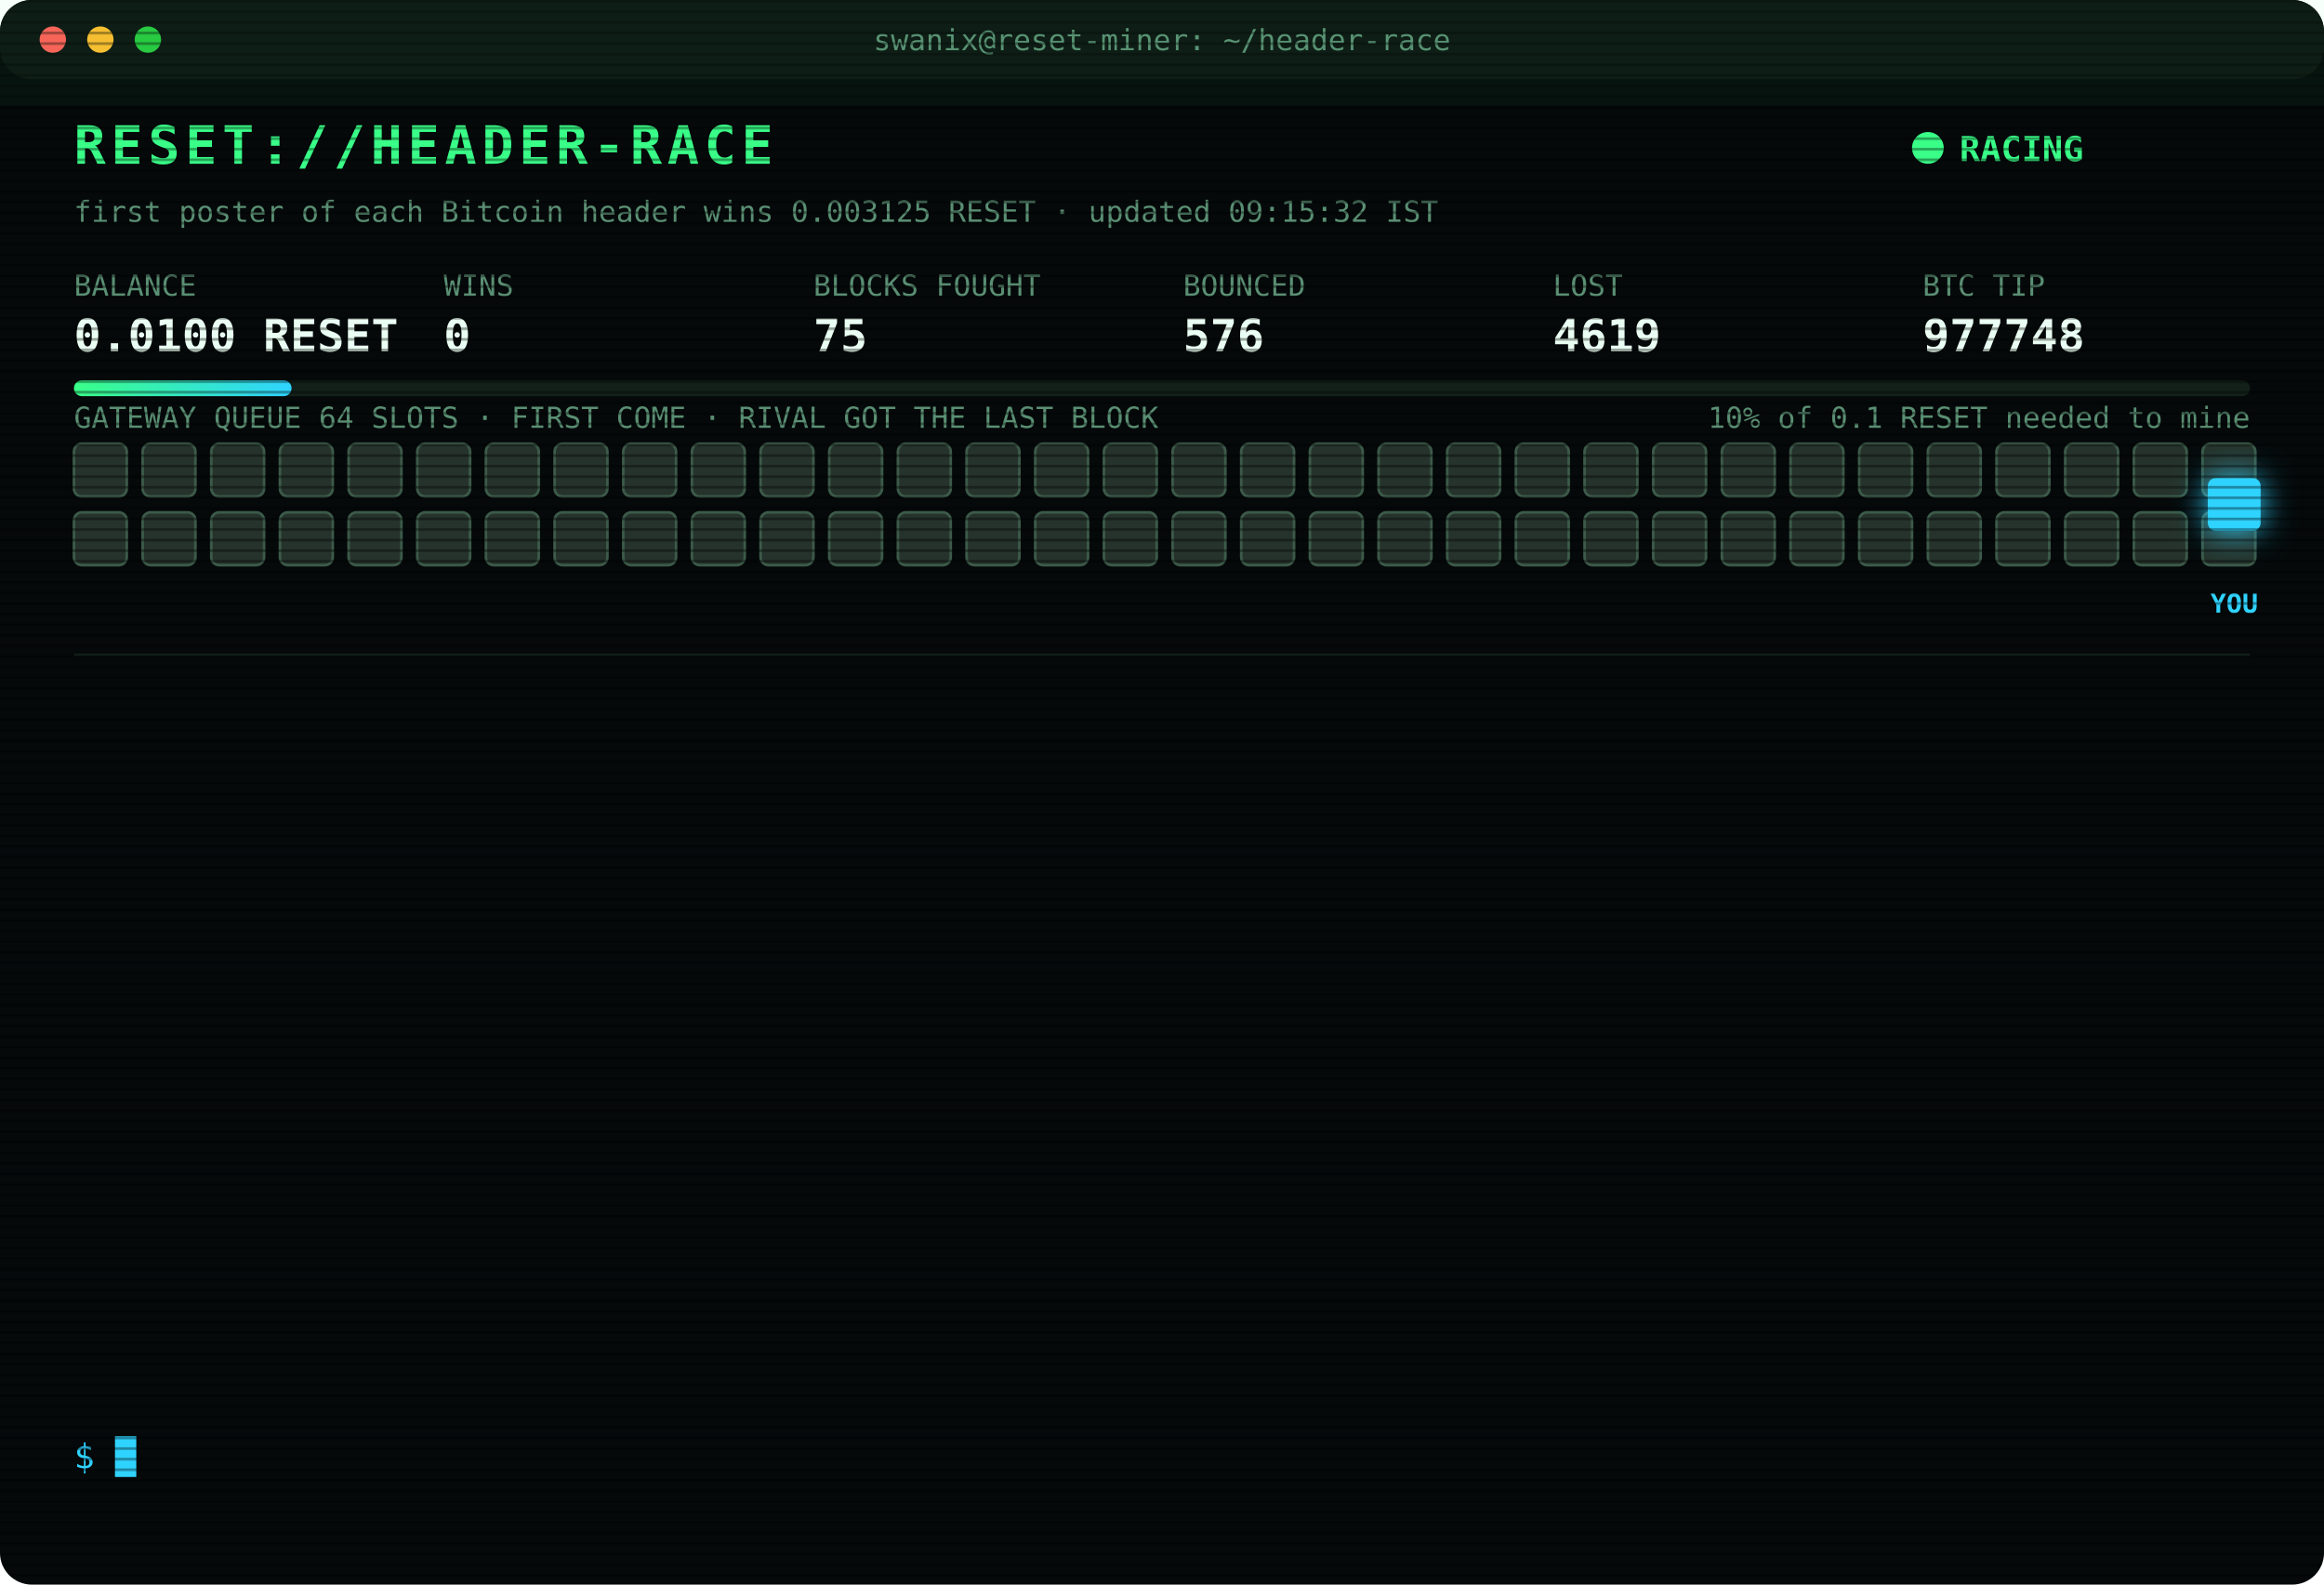
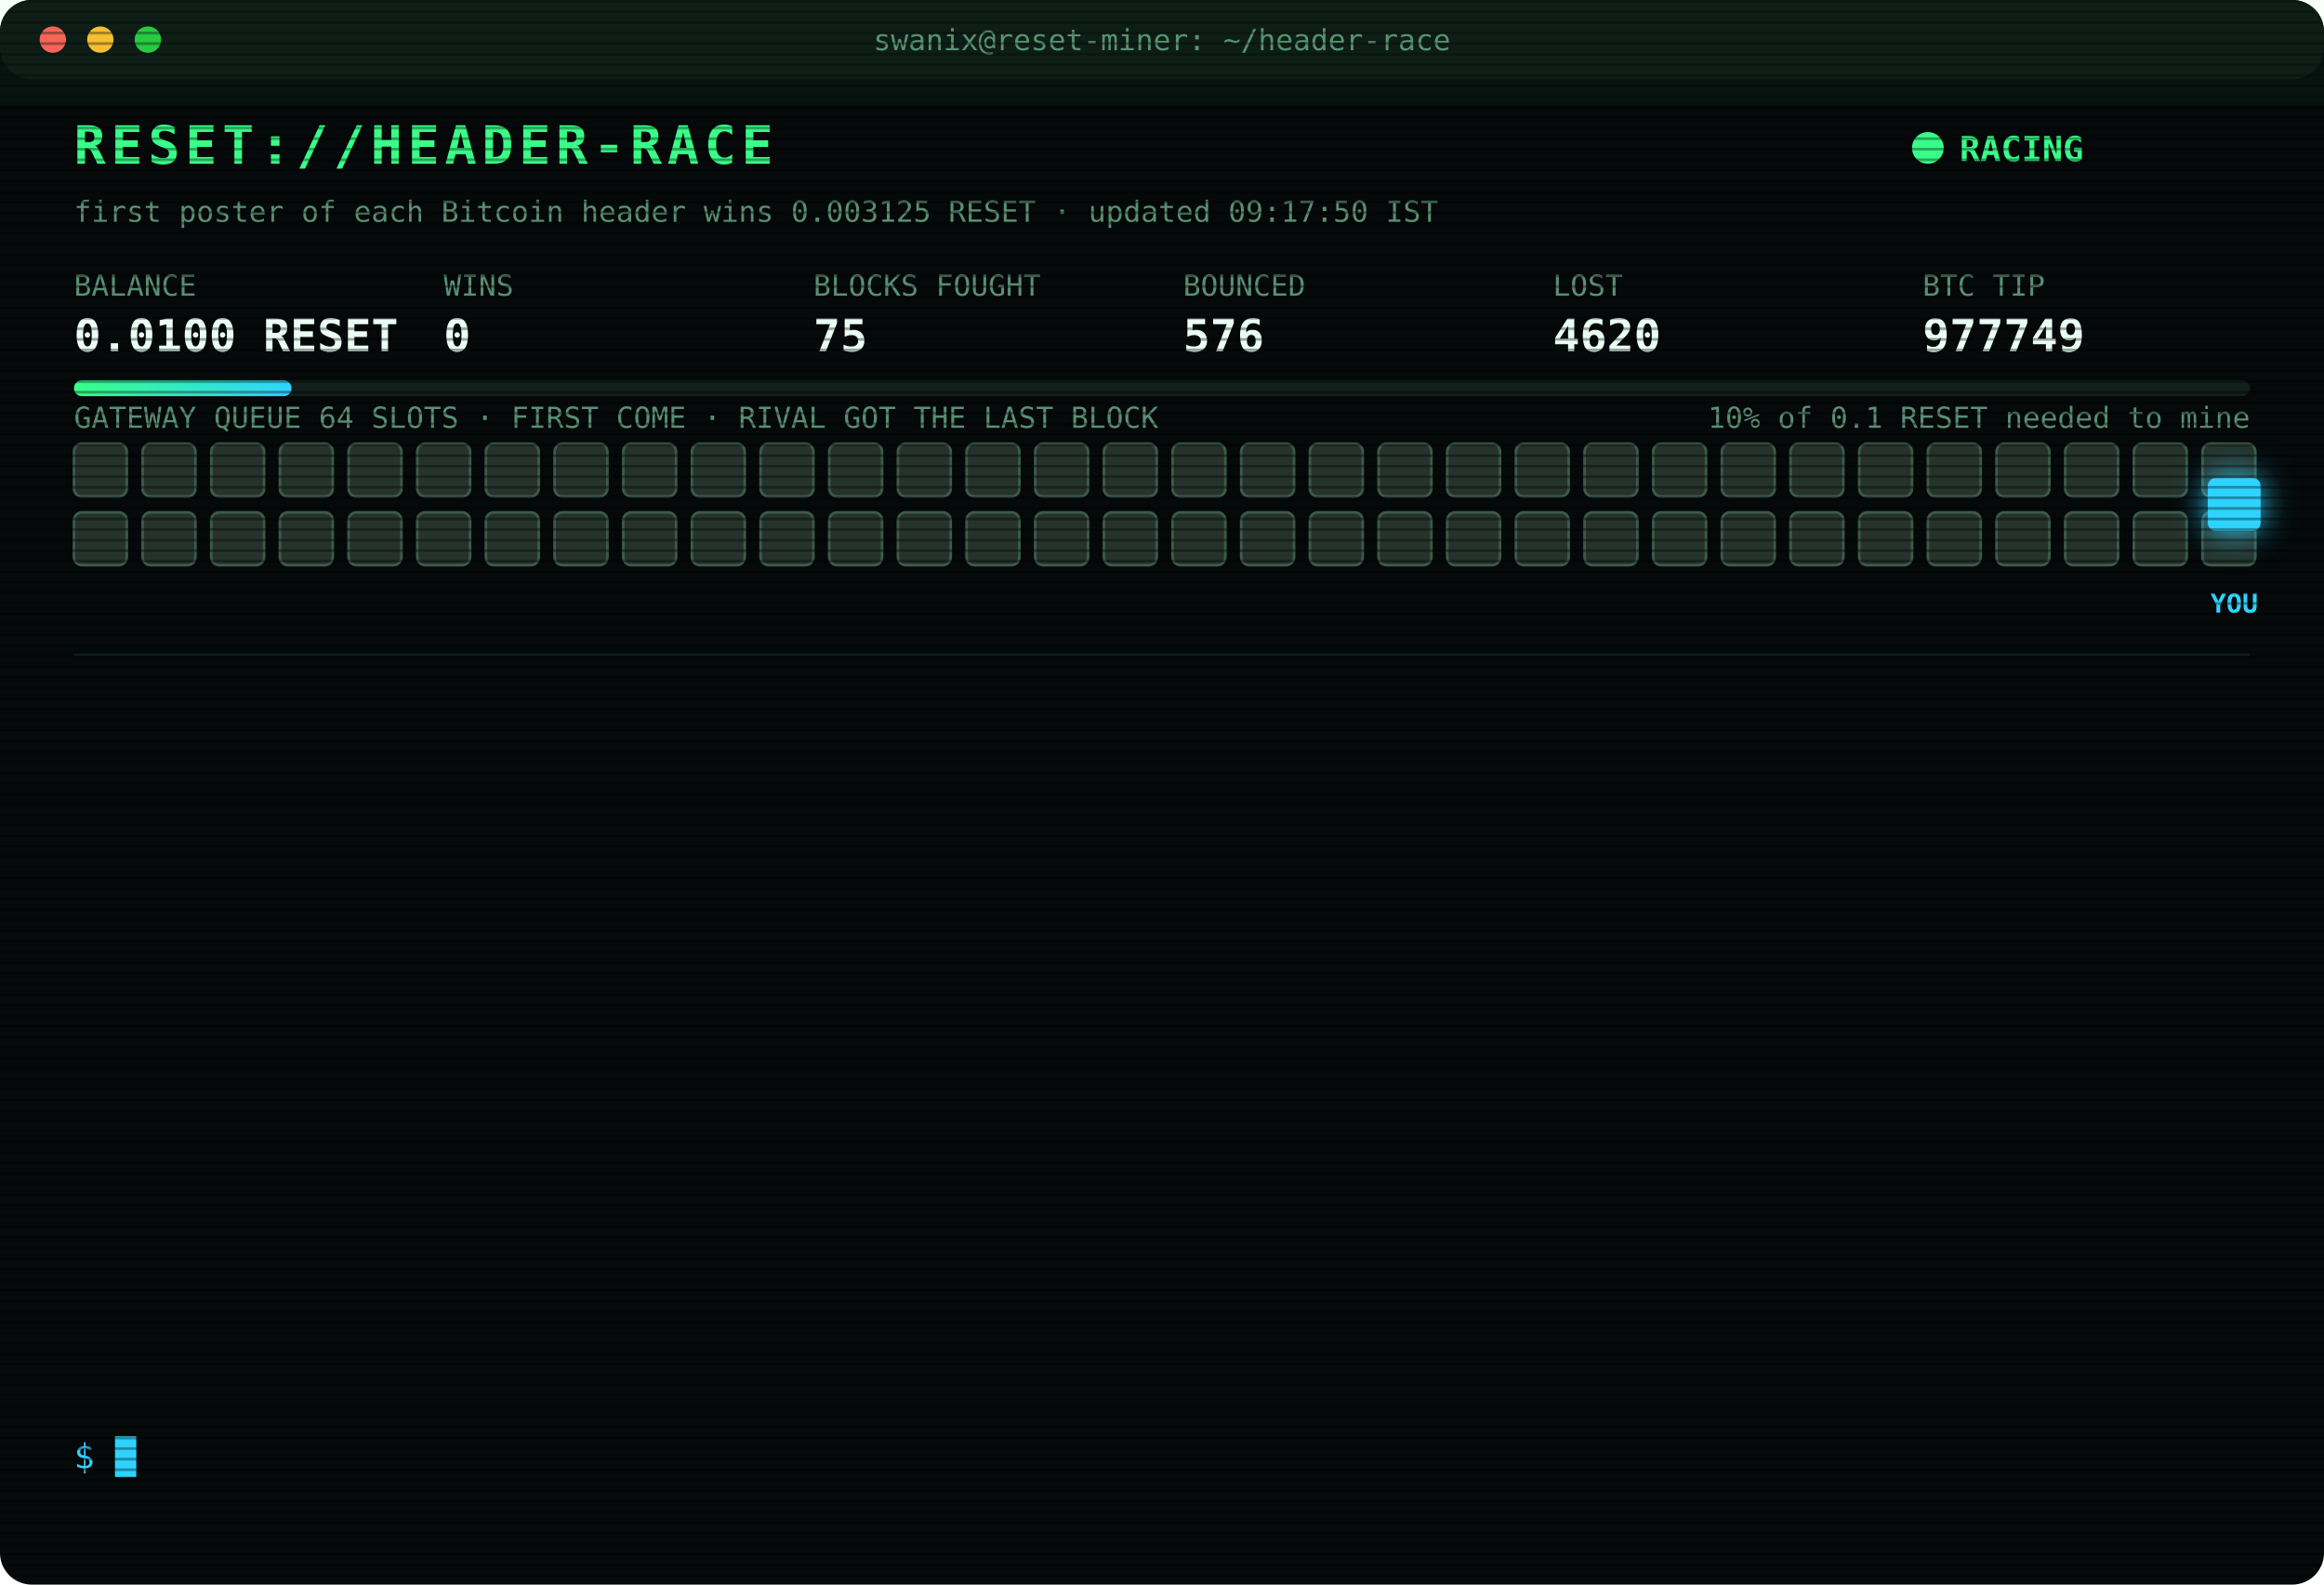
<svg xmlns="http://www.w3.org/2000/svg" width="880" height="600" viewBox="0 0 880 600" font-family="ui-monospace,SFMono-Regular,Menlo,Consolas,monospace">
  <style>
text{font-size:13px;fill:#7CFFB2}
.title{font-size:20px;font-weight:700;fill:#39FF88;letter-spacing:2px;animation:glitch 3s infinite steps(1)}
.sub{fill:#2fd3ff}.k{fill:#5a8f73;font-size:11px}.v{font-size:17px;font-weight:700;fill:#eafff3}
.ts{fill:#3f6b56}.boot{fill:#2fd3ff}.dim{fill:#5a8f73}.bad{fill:#ff4d6d}.warn{fill:#ffd23f}.mag{fill:#ff5cf0}.win{fill:#39FF88;font-weight:700}
.tag{font-size:10px;fill:#2fd3ff;font-weight:700}
.rival{fill:#26332c;stroke:#3c5a49;animation:jam 1.2s infinite alternate}
.idle{fill:#141c18;stroke:#22302a;animation:breathe 4s infinite}
.me{fill:#2fd3ff;filter:drop-shadow(0 0 6px #2fd3ff)}
.hover{animation:nudge 1.1s infinite ease-in-out}.bounce{animation:kick 1.4s infinite}
.ln{opacity:0;animation:in .4s forwards}
.cur{animation:blink 1s infinite steps(1)}
.scan{animation:scan 6s infinite linear}
.led{animation:blink 1.4s infinite}
@keyframes in{from{opacity:0;transform:translateX(-6px)}to{opacity:1;transform:none}}
@keyframes blink{50%{opacity:0}}
@keyframes jam{to{fill:#33463b}}
@keyframes breathe{50%{opacity:.4}}
@keyframes nudge{50%{transform:translateX(-10px)}}
@keyframes kick{0%,100%{transform:none}30%{transform:translateX(-14px)}55%{transform:translateX(10px) translateY(-6px)}}
@keyframes glitch{0%,92%{transform:none}93%{transform:translateX(2px);fill:#ff4d6d}95%{transform:translateX(-2px);fill:#2fd3ff}97%{transform:none}}
@keyframes scan{from{transform:translateY(-40px)}to{transform:translateY(600px)}}
</style>
  <defs>
    <pattern id="sl" width="4" height="4" patternUnits="userSpaceOnUse">
      <rect width="4" height="1" fill="#000" opacity=".35" />
    </pattern>
    <linearGradient id="bar">
      <stop offset="0" stop-color="#39FF88" />
      <stop offset="1" stop-color="#2fd3ff" />
    </linearGradient>
  </defs>
  <rect width="880" height="600" rx="12" fill="#05090a" />
  <rect width="880" height="30" rx="12" fill="#0d1512" />
  <circle cx="20" cy="15" r="5" fill="#ff5f57" />
  <circle cx="38" cy="15" r="5" fill="#febc2e" />
  <circle cx="56" cy="15" r="5" fill="#28c840" />
  <text x="440" y="19" text-anchor="middle" class="k">swanix@reset-miner: ~/header-race</text>
  <text x="28" y="62" class="title">RESET://HEADER-RACE</text>
  <circle class="led" cx="730" cy="56" r="6" fill="#39FF88" />
  <text x="742" y="61" class="win">RACING</text>
-   <text x="28" y="84" class="k">first poster of each Bitcoin header wins 0.003125 RESET · updated 09:15:32 IST</text>
+   <text x="28" y="84" class="k">first poster of each Bitcoin header wins 0.003125 RESET · updated 09:17:50 IST</text>
  <text x="28" y="112" class="k">BALANCE</text>
  <text x="28" y="133" class="v">0.0100 RESET</text>
  <text x="168" y="112" class="k">WINS</text>
  <text x="168" y="133" class="v">0</text>
  <text x="308" y="112" class="k">BLOCKS FOUGHT</text>
  <text x="308" y="133" class="v">75</text>
  <text x="448" y="112" class="k">BOUNCED</text>
  <text x="448" y="133" class="v">576</text>
  <text x="588" y="112" class="k">LOST</text>
-   <text x="588" y="133" class="v">4619</text>
+   <text x="588" y="133" class="v">4620</text>
  <text x="728" y="112" class="k">BTC TIP</text>
-   <text x="728" y="133" class="v">977748</text>
+   <text x="728" y="133" class="v">977749</text>
  <rect x="28" y="144" width="824" height="6" rx="3" fill="#13201a" />
  <rect x="28" y="144" width="82.4" height="6" rx="3" fill="url(#bar)" />
  <text x="852" y="162" text-anchor="end" class="k">10% of 0.1 RESET needed to mine</text>
  <text x="28" y="162" class="k">GATEWAY QUEUE 64 SLOTS · FIRST COME · RIVAL GOT THE LAST BLOCK</text>
  <rect class="rival" x="28" y="168" width="20" height="20" rx="3" style="animation-delay:0.00s" />
  <rect class="rival" x="54" y="168" width="20" height="20" rx="3" style="animation-delay:0.05s" />
  <rect class="rival" x="80" y="168" width="20" height="20" rx="3" style="animation-delay:0.10s" />
  <rect class="rival" x="106" y="168" width="20" height="20" rx="3" style="animation-delay:0.15s" />
  <rect class="rival" x="132" y="168" width="20" height="20" rx="3" style="animation-delay:0.20s" />
  <rect class="rival" x="158" y="168" width="20" height="20" rx="3" style="animation-delay:0.25s" />
  <rect class="rival" x="184" y="168" width="20" height="20" rx="3" style="animation-delay:0.30s" />
  <rect class="rival" x="210" y="168" width="20" height="20" rx="3" style="animation-delay:0.35s" />
  <rect class="rival" x="236" y="168" width="20" height="20" rx="3" style="animation-delay:0.40s" />
  <rect class="rival" x="262" y="168" width="20" height="20" rx="3" style="animation-delay:0.45s" />
  <rect class="rival" x="288" y="168" width="20" height="20" rx="3" style="animation-delay:0.50s" />
  <rect class="rival" x="314" y="168" width="20" height="20" rx="3" style="animation-delay:0.55s" />
  <rect class="rival" x="340" y="168" width="20" height="20" rx="3" style="animation-delay:0.60s" />
  <rect class="rival" x="366" y="168" width="20" height="20" rx="3" style="animation-delay:0.65s" />
  <rect class="rival" x="392" y="168" width="20" height="20" rx="3" style="animation-delay:0.70s" />
  <rect class="rival" x="418" y="168" width="20" height="20" rx="3" style="animation-delay:0.75s" />
  <rect class="rival" x="444" y="168" width="20" height="20" rx="3" style="animation-delay:0.80s" />
  <rect class="rival" x="470" y="168" width="20" height="20" rx="3" style="animation-delay:0.85s" />
  <rect class="rival" x="496" y="168" width="20" height="20" rx="3" style="animation-delay:0.90s" />
  <rect class="rival" x="522" y="168" width="20" height="20" rx="3" style="animation-delay:0.95s" />
  <rect class="rival" x="548" y="168" width="20" height="20" rx="3" style="animation-delay:1.00s" />
  <rect class="rival" x="574" y="168" width="20" height="20" rx="3" style="animation-delay:1.05s" />
  <rect class="rival" x="600" y="168" width="20" height="20" rx="3" style="animation-delay:1.10s" />
  <rect class="rival" x="626" y="168" width="20" height="20" rx="3" style="animation-delay:1.15s" />
  <rect class="rival" x="652" y="168" width="20" height="20" rx="3" style="animation-delay:1.20s" />
  <rect class="rival" x="678" y="168" width="20" height="20" rx="3" style="animation-delay:1.25s" />
  <rect class="rival" x="704" y="168" width="20" height="20" rx="3" style="animation-delay:1.30s" />
  <rect class="rival" x="730" y="168" width="20" height="20" rx="3" style="animation-delay:1.35s" />
  <rect class="rival" x="756" y="168" width="20" height="20" rx="3" style="animation-delay:1.40s" />
  <rect class="rival" x="782" y="168" width="20" height="20" rx="3" style="animation-delay:1.45s" />
  <rect class="rival" x="808" y="168" width="20" height="20" rx="3" style="animation-delay:1.50s" />
  <rect class="rival" x="834" y="168" width="20" height="20" rx="3" style="animation-delay:1.55s" />
  <rect class="rival" x="28" y="194" width="20" height="20" rx="3" style="animation-delay:1.60s" />
  <rect class="rival" x="54" y="194" width="20" height="20" rx="3" style="animation-delay:1.65s" />
  <rect class="rival" x="80" y="194" width="20" height="20" rx="3" style="animation-delay:1.70s" />
  <rect class="rival" x="106" y="194" width="20" height="20" rx="3" style="animation-delay:1.75s" />
  <rect class="rival" x="132" y="194" width="20" height="20" rx="3" style="animation-delay:1.80s" />
  <rect class="rival" x="158" y="194" width="20" height="20" rx="3" style="animation-delay:1.85s" />
  <rect class="rival" x="184" y="194" width="20" height="20" rx="3" style="animation-delay:1.90s" />
  <rect class="rival" x="210" y="194" width="20" height="20" rx="3" style="animation-delay:1.95s" />
  <rect class="rival" x="236" y="194" width="20" height="20" rx="3" style="animation-delay:2.00s" />
  <rect class="rival" x="262" y="194" width="20" height="20" rx="3" style="animation-delay:2.05s" />
  <rect class="rival" x="288" y="194" width="20" height="20" rx="3" style="animation-delay:2.10s" />
  <rect class="rival" x="314" y="194" width="20" height="20" rx="3" style="animation-delay:2.15s" />
  <rect class="rival" x="340" y="194" width="20" height="20" rx="3" style="animation-delay:2.20s" />
  <rect class="rival" x="366" y="194" width="20" height="20" rx="3" style="animation-delay:2.25s" />
  <rect class="rival" x="392" y="194" width="20" height="20" rx="3" style="animation-delay:2.30s" />
  <rect class="rival" x="418" y="194" width="20" height="20" rx="3" style="animation-delay:2.35s" />
  <rect class="rival" x="444" y="194" width="20" height="20" rx="3" style="animation-delay:2.40s" />
  <rect class="rival" x="470" y="194" width="20" height="20" rx="3" style="animation-delay:2.45s" />
  <rect class="rival" x="496" y="194" width="20" height="20" rx="3" style="animation-delay:2.50s" />
  <rect class="rival" x="522" y="194" width="20" height="20" rx="3" style="animation-delay:2.55s" />
  <rect class="rival" x="548" y="194" width="20" height="20" rx="3" style="animation-delay:2.60s" />
  <rect class="rival" x="574" y="194" width="20" height="20" rx="3" style="animation-delay:2.65s" />
  <rect class="rival" x="600" y="194" width="20" height="20" rx="3" style="animation-delay:2.70s" />
  <rect class="rival" x="626" y="194" width="20" height="20" rx="3" style="animation-delay:2.75s" />
  <rect class="rival" x="652" y="194" width="20" height="20" rx="3" style="animation-delay:2.80s" />
  <rect class="rival" x="678" y="194" width="20" height="20" rx="3" style="animation-delay:2.85s" />
  <rect class="rival" x="704" y="194" width="20" height="20" rx="3" style="animation-delay:2.90s" />
  <rect class="rival" x="730" y="194" width="20" height="20" rx="3" style="animation-delay:2.95s" />
  <rect class="rival" x="756" y="194" width="20" height="20" rx="3" style="animation-delay:3.00s" />
  <rect class="rival" x="782" y="194" width="20" height="20" rx="3" style="animation-delay:3.05s" />
  <rect class="rival" x="808" y="194" width="20" height="20" rx="3" style="animation-delay:3.10s" />
  <rect class="rival" x="834" y="194" width="20" height="20" rx="3" style="animation-delay:3.15s" />
  <g class="hover">
    <rect class="me" x="836" y="181" width="20" height="20" rx="3" />
    <text class="tag" x="846" y="232" text-anchor="middle">YOU</text>
  </g>
  <line x1="28" x2="852" y1="248" y2="248" stroke="#13201a" />
  <g class="ln" style="animation-delay:0.40s">
-     <text x="28" y="270" class="ts">06:33:46</text>
-     <text x="104" y="270" class="bad">[LOST] #977736 taken by a rival miner</text>
+     <text x="28" y="270" class="ts">06:37:59</text>
+     <text x="104" y="270" class="bad">[LOST] #977737 taken by a rival miner</text>
  </g>
  <g class="ln" style="animation-delay:0.65s">
-     <text x="28" y="292" class="ts">06:37:59</text>
-     <text x="104" y="292" class="bad">[LOST] #977737 taken by a rival miner</text>
+     <text x="28" y="292" class="ts">06:52:46</text>
+     <text x="104" y="292" class="bad">[LOST] #977738 taken by a rival miner</text>
  </g>
  <g class="ln" style="animation-delay:0.90s">
-     <text x="28" y="314" class="ts">06:52:46</text>
-     <text x="104" y="314" class="bad">[LOST] #977738 taken by a rival miner</text>
+     <text x="28" y="314" class="ts">06:54:02</text>
+     <text x="104" y="314" class="bad">[LOST] #977739 taken by a rival miner</text>
  </g>
  <g class="ln" style="animation-delay:1.15s">
-     <text x="28" y="336" class="ts">06:54:02</text>
-     <text x="104" y="336" class="bad">[LOST] #977739 taken by a rival miner</text>
+     <text x="28" y="336" class="ts">06:58:35</text>
+     <text x="104" y="336" class="bad">[LOST] #977740 taken by a rival miner</text>
  </g>
  <g class="ln" style="animation-delay:1.40s">
-     <text x="28" y="358" class="ts">06:58:35</text>
-     <text x="104" y="358" class="bad">[LOST] #977740 taken by a rival miner</text>
+     <text x="28" y="358" class="ts">07:36:05</text>
+     <text x="104" y="358" class="bad">[LOST] #977741 taken by a rival miner</text>
  </g>
  <g class="ln" style="animation-delay:1.65s">
-     <text x="28" y="380" class="ts">07:36:05</text>
-     <text x="104" y="380" class="bad">[LOST] #977741 taken by a rival miner</text>
+     <text x="28" y="380" class="ts">07:53:02</text>
+     <text x="104" y="380" class="bad">[LOST] #977742 taken by a rival miner</text>
  </g>
  <g class="ln" style="animation-delay:1.90s">
-     <text x="28" y="402" class="ts">07:53:02</text>
-     <text x="104" y="402" class="bad">[LOST] #977742 taken by a rival miner</text>
+     <text x="28" y="402" class="ts">08:07:40</text>
+     <text x="104" y="402" class="bad">[LOST] #977743 taken by a rival miner</text>
  </g>
  <g class="ln" style="animation-delay:2.15s">
-     <text x="28" y="424" class="ts">08:07:40</text>
-     <text x="104" y="424" class="bad">[LOST] #977743 taken by a rival miner</text>
+     <text x="28" y="424" class="ts">08:19:11</text>
+     <text x="104" y="424" class="bad">[LOST] #977744 taken by a rival miner</text>
  </g>
  <g class="ln" style="animation-delay:2.40s">
-     <text x="28" y="446" class="ts">08:19:11</text>
-     <text x="104" y="446" class="bad">[LOST] #977744 taken by a rival miner</text>
+     <text x="28" y="446" class="ts">08:27:13</text>
+     <text x="104" y="446" class="bad">[LOST] #977745 taken by a rival miner</text>
  </g>
  <g class="ln" style="animation-delay:2.65s">
-     <text x="28" y="468" class="ts">08:27:13</text>
-     <text x="104" y="468" class="bad">[LOST] #977745 taken by a rival miner</text>
+     <text x="28" y="468" class="ts">08:44:43</text>
+     <text x="104" y="468" class="bad">[LOST] #977746 taken by a rival miner</text>
  </g>
  <g class="ln" style="animation-delay:2.90s">
-     <text x="28" y="490" class="ts">08:44:43</text>
-     <text x="104" y="490" class="bad">[LOST] #977746 taken by a rival miner</text>
+     <text x="28" y="490" class="ts">08:45:42</text>
+     <text x="104" y="490" class="bad">[LOST] #977747 taken by a rival miner</text>
  </g>
  <g class="ln" style="animation-delay:3.15s">
-     <text x="28" y="512" class="ts">08:45:42</text>
-     <text x="104" y="512" class="bad">[LOST] #977747 taken by a rival miner</text>
+     <text x="28" y="512" class="ts">09:13:29</text>
+     <text x="104" y="512" class="bad">[LOST] #977748 taken by a rival miner</text>
  </g>
  <g class="ln" style="animation-delay:3.40s">
-     <text x="28" y="534" class="ts">09:13:29</text>
-     <text x="104" y="534" class="bad">[LOST] #977748 taken by a rival miner</text>
+     <text x="28" y="534" class="ts">09:17:50</text>
+     <text x="104" y="534" class="bad">[LOST] #977749 taken by a rival miner</text>
  </g>
  <text x="28" y="556" class="sub">$ <tspan class="cur">█</tspan>
  </text>
  <rect width="880" height="600" rx="12" fill="url(#sl)" pointer-events="none" />
  <rect class="scan" width="880" height="40" fill="#39FF88" opacity=".04" />
</svg>
